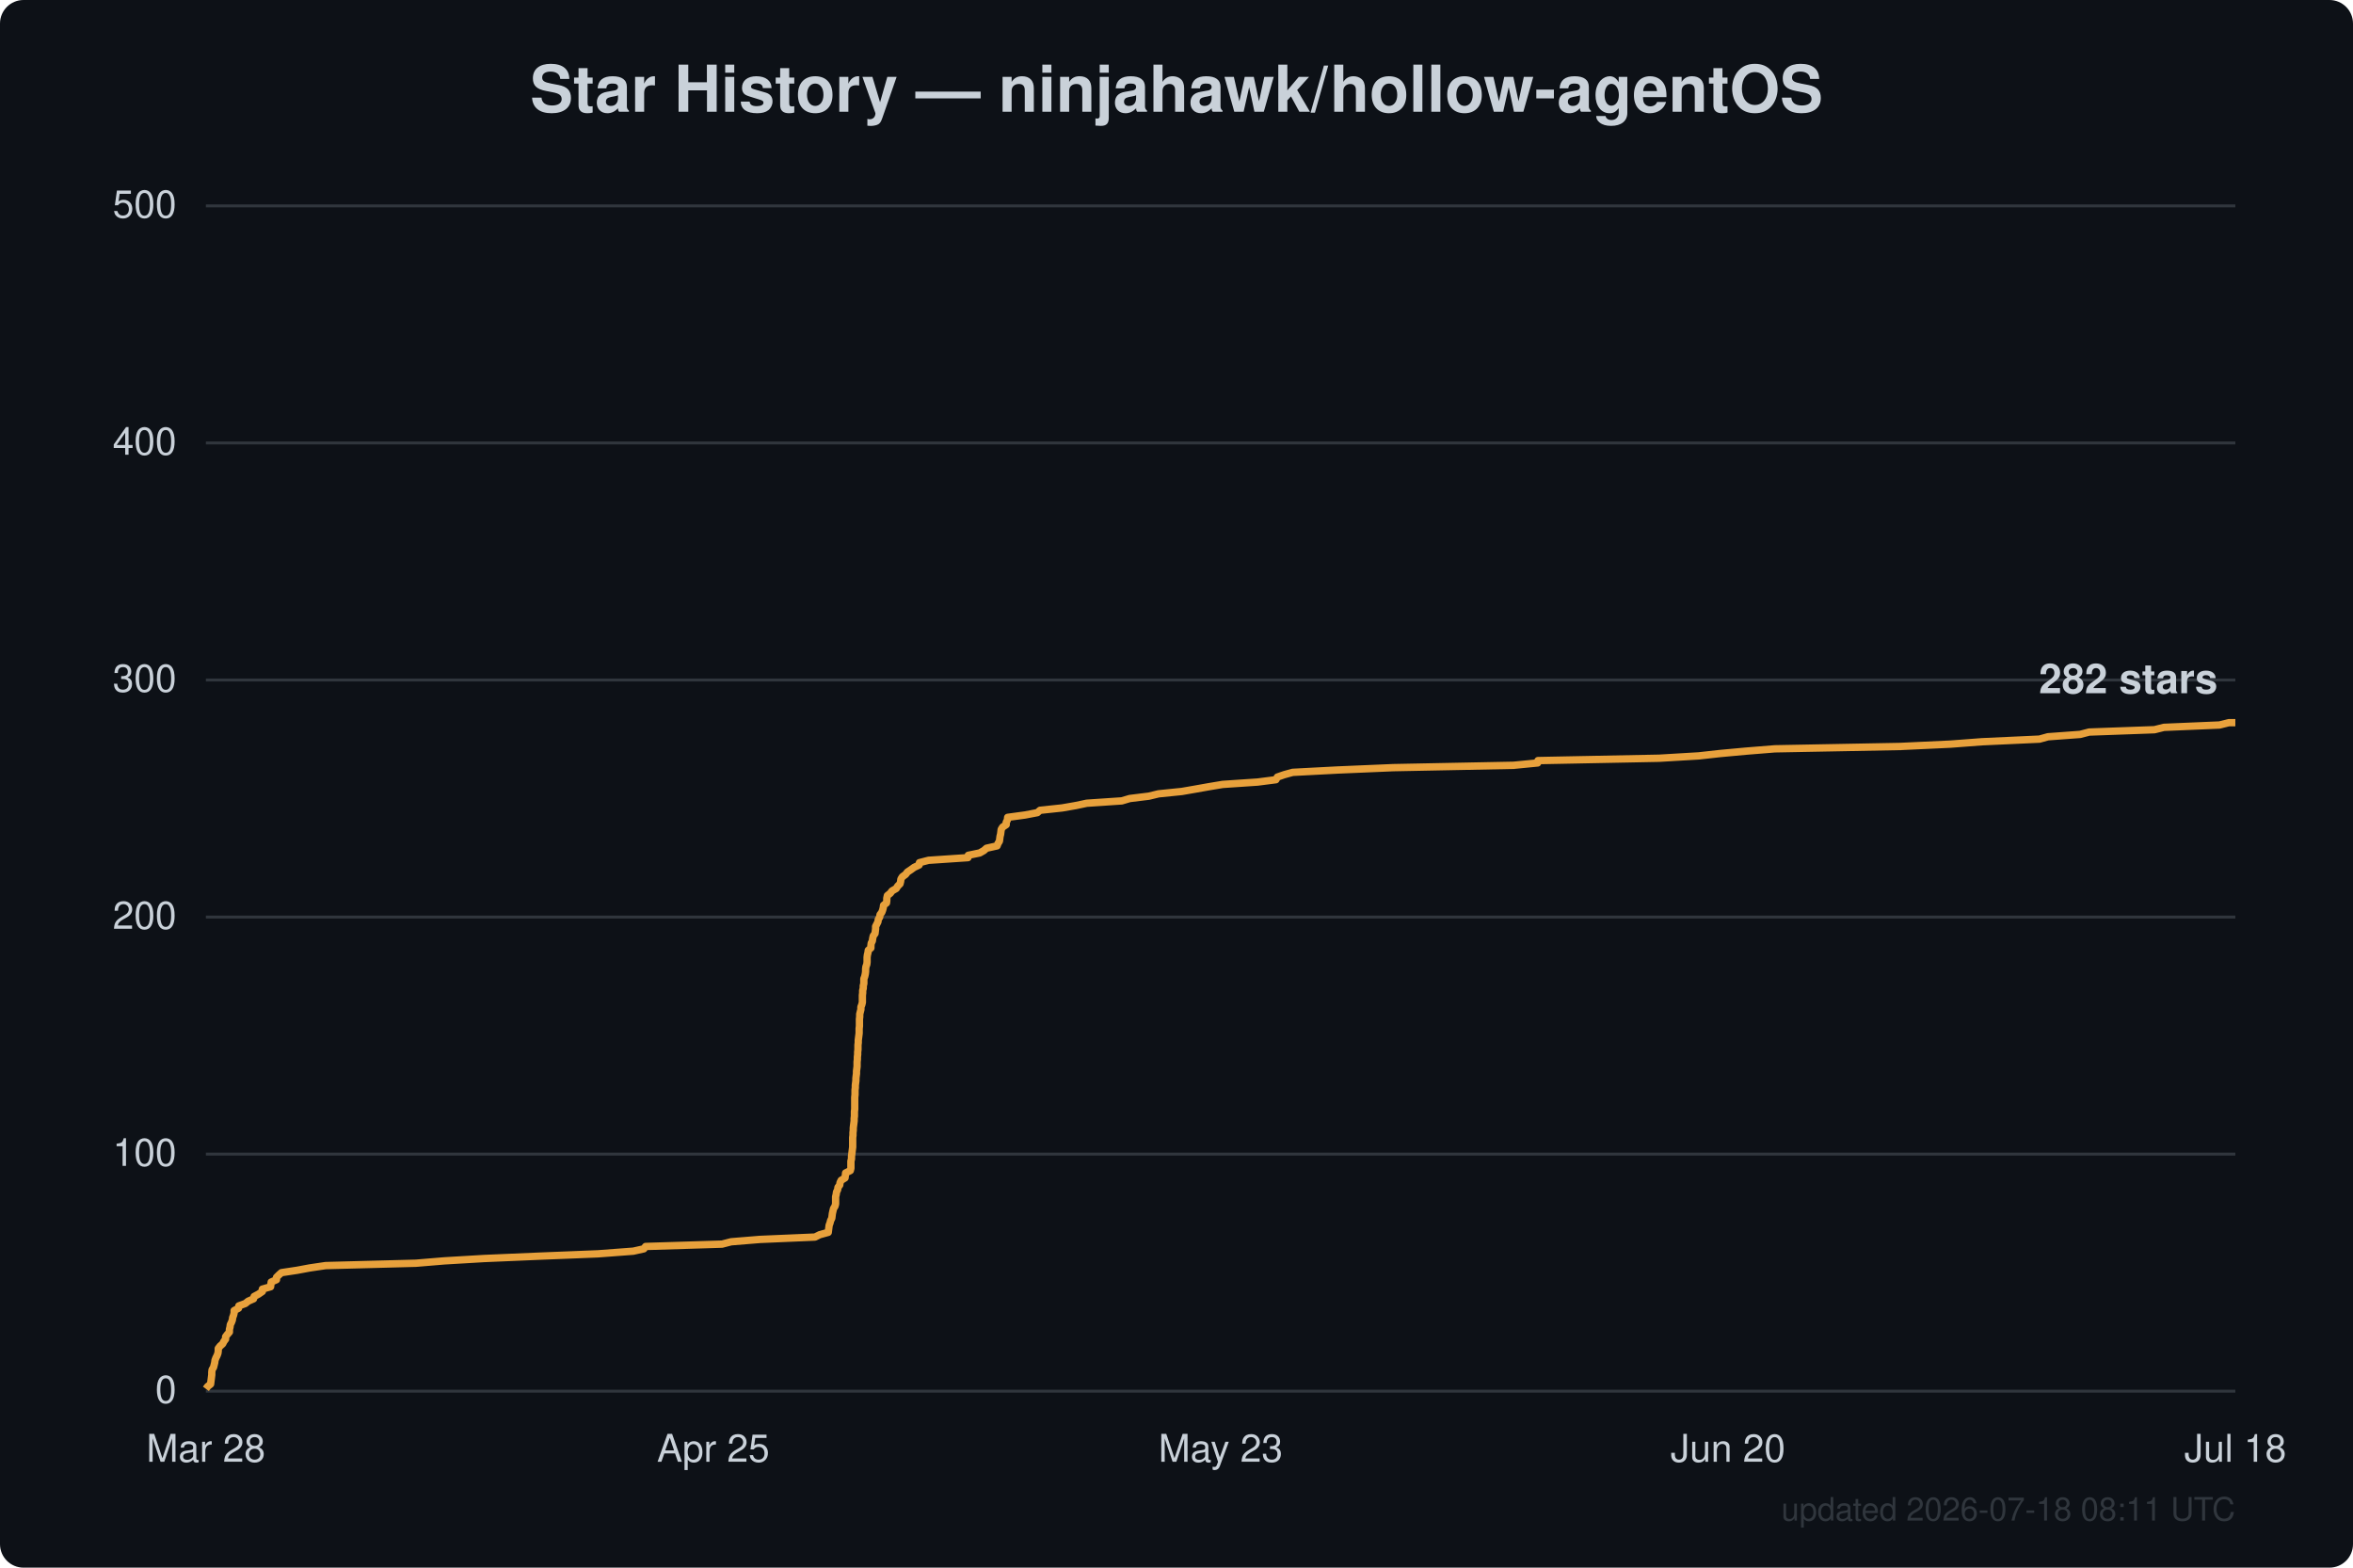
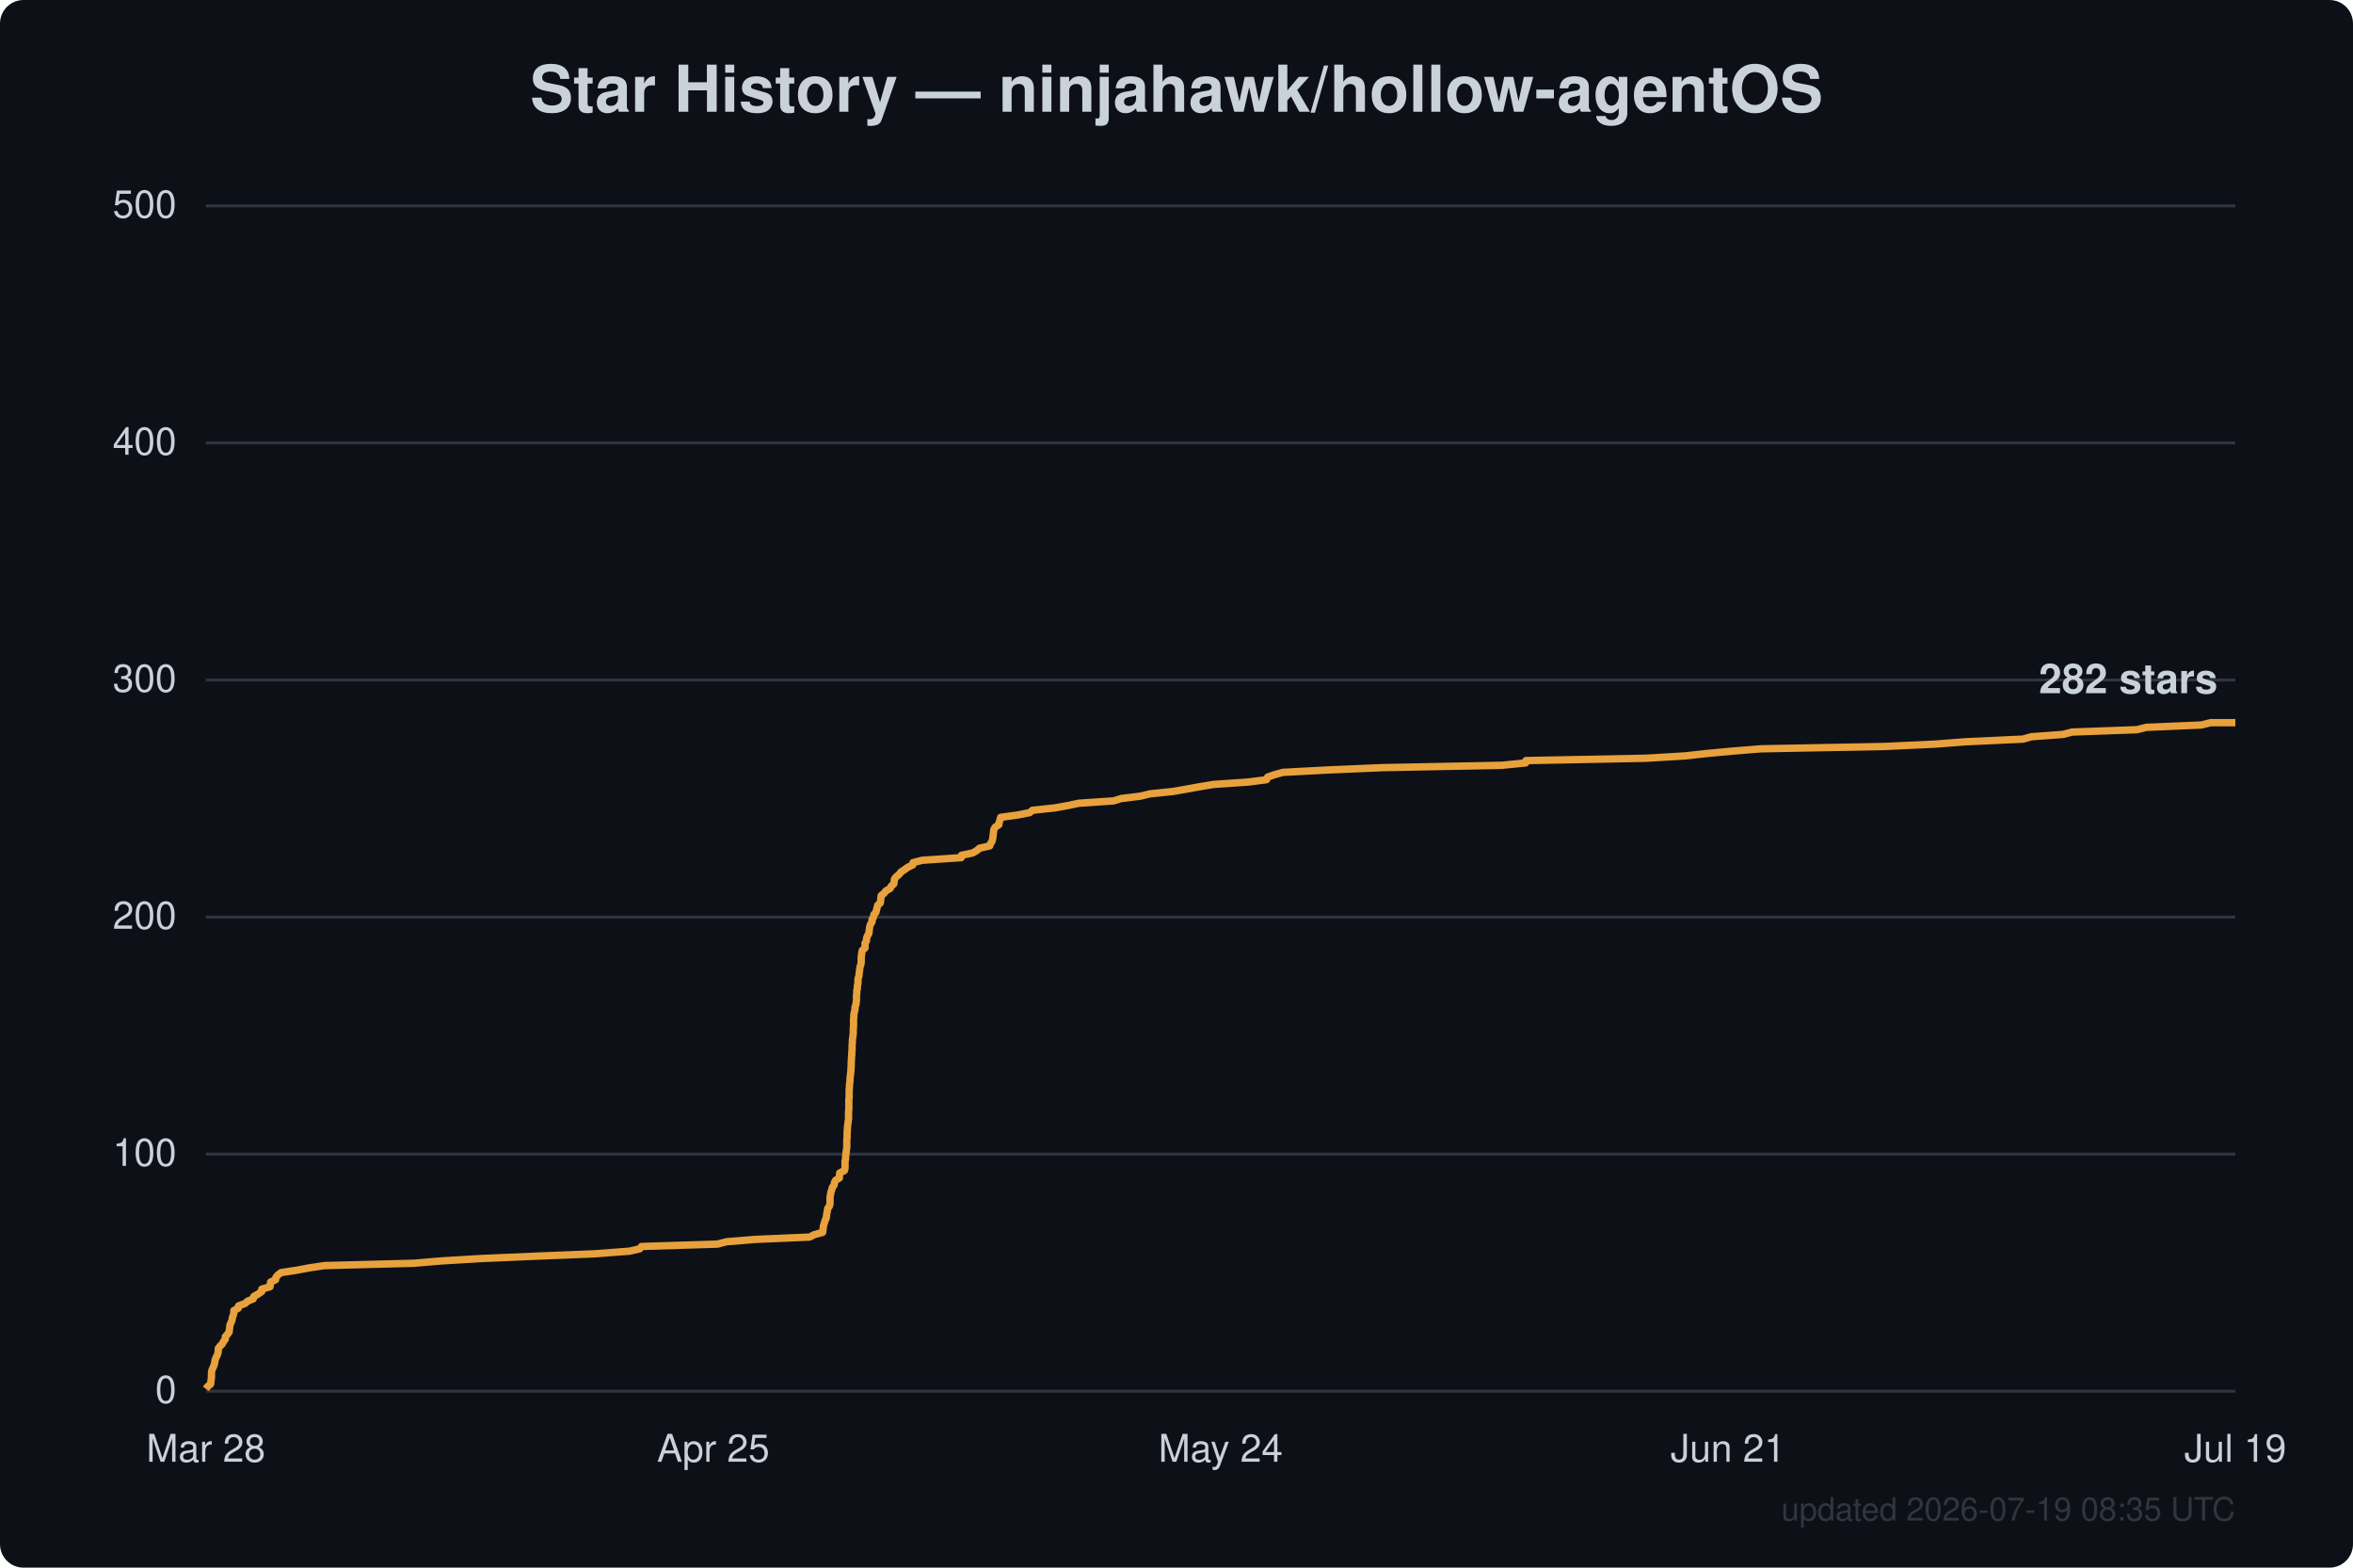
<svg xmlns="http://www.w3.org/2000/svg" width="800" height="533" viewBox="0 0 800 533" font-family="Segoe UI, Helvetica, Arial, sans-serif">
  <rect width="800" height="533" fill="#0d1117" rx="8" />
  <text x="400.0" y="38" text-anchor="middle" fill="#c9d1d9" font-size="22" font-weight="600">Star History — ninjahawk/hollow-agentOS</text>
  <line x1="70" y1="473.0" x2="760" y2="473.0" stroke="#30363d" stroke-width="1" />
  <text x="60" y="477.0" text-anchor="end" fill="#c9d1d9" font-size="13">0</text>
  <line x1="70" y1="392.4" x2="760" y2="392.4" stroke="#30363d" stroke-width="1" />
  <text x="60" y="396.4" text-anchor="end" fill="#c9d1d9" font-size="13">100</text>
  <line x1="70" y1="311.8" x2="760" y2="311.8" stroke="#30363d" stroke-width="1" />
  <text x="60" y="315.8" text-anchor="end" fill="#c9d1d9" font-size="13">200</text>
  <line x1="70" y1="231.2" x2="760" y2="231.2" stroke="#30363d" stroke-width="1" />
  <text x="60" y="235.2" text-anchor="end" fill="#c9d1d9" font-size="13">300</text>
  <line x1="70" y1="150.6" x2="760" y2="150.6" stroke="#30363d" stroke-width="1" />
  <text x="60" y="154.6" text-anchor="end" fill="#c9d1d9" font-size="13">400</text>
  <line x1="70" y1="70.0" x2="760" y2="70.0" stroke="#30363d" stroke-width="1" />
  <text x="60" y="74.0" text-anchor="end" fill="#c9d1d9" font-size="13">500</text>
  <text x="70.0" y="497" text-anchor="middle" fill="#c9d1d9" font-size="13">Mar 28</text>
  <text x="242.5" y="497" text-anchor="middle" fill="#c9d1d9" font-size="13">Apr 25</text>
-   <text x="415.0" y="497" text-anchor="middle" fill="#c9d1d9" font-size="13">May 23</text>
-   <text x="587.5" y="497" text-anchor="middle" fill="#c9d1d9" font-size="13">Jun 20</text>
-   <text x="760.0" y="497" text-anchor="middle" fill="#c9d1d9" font-size="13">Jul 18</text>
-   <path d="M70.0,472.2 L70.6,471.4 L71.6,470.6 L71.7,469.8 L71.8,469.0 L71.9,468.2 L72.0,467.4 L72.0,466.6 L72.1,465.7 L72.6,464.9 L72.8,464.1 L73.0,463.3 L73.1,462.5 L73.4,461.7 L73.8,460.9 L74.1,460.1 L74.2,459.3 L74.2,458.5 L74.8,457.7 L75.7,456.9 L76.1,456.1 L76.7,455.3 L76.7,454.5 L77.3,453.7 L78.0,452.9 L78.0,452.0 L78.2,451.2 L78.3,450.4 L78.7,449.6 L79.0,448.8 L79.1,448.0 L79.4,447.2 L79.6,446.4 L79.6,445.6 L81.1,444.8 L81.2,444.0 L83.4,443.2 L84.4,442.4 L86.2,441.6 L86.4,440.8 L87.9,440.0 L89.2,439.1 L89.2,438.3 L92.0,437.5 L92.1,436.7 L92.2,435.9 L94.0,435.1 L94.0,434.3 L94.8,433.5 L95.7,432.7 L101.0,431.9 L105.3,431.1 L110.7,430.3 L141.4,429.5 L151.0,428.7 L164.5,427.9 L183.2,427.1 L203.3,426.3 L215.3,425.4 L218.9,424.6 L219.5,423.8 L245.5,423.0 L248.6,422.2 L258.4,421.4 L277.1,420.6 L278.7,419.8 L281.6,419.0 L281.7,418.2 L281.8,417.4 L281.9,416.6 L282.2,415.8 L282.4,415.0 L282.8,414.2 L282.9,413.4 L283.0,412.6 L283.2,411.7 L283.4,410.9 L283.9,410.1 L284.1,409.3 L284.1,408.5 L284.1,407.7 L284.1,406.9 L284.3,406.1 L284.4,405.3 L284.8,404.5 L284.9,403.7 L285.5,402.9 L285.6,402.1 L286.0,401.3 L287.3,400.5 L287.4,399.7 L287.5,398.8 L289.1,398.0 L289.3,397.2 L289.3,396.4 L289.3,395.6 L289.3,394.8 L289.5,394.0 L289.5,393.2 L289.6,392.4 L289.7,391.6 L289.8,390.8 L289.9,390.0 L289.9,389.2 L289.9,388.4 L289.9,387.6 L289.9,386.8 L290.0,386.0 L290.0,385.1 L290.1,384.3 L290.1,383.5 L290.2,382.7 L290.3,381.9 L290.4,381.1 L290.4,380.3 L290.5,379.5 L290.5,378.7 L290.5,377.9 L290.6,377.1 L290.6,376.3 L290.6,375.5 L290.6,374.7 L290.6,373.9 L290.6,373.1 L290.7,372.2 L290.7,371.4 L290.7,370.6 L290.8,369.8 L290.8,369.0 L290.9,368.2 L291.0,367.4 L291.0,366.6 L291.1,365.8 L291.2,365.0 L291.2,364.2 L291.3,363.4 L291.4,362.6 L291.4,361.8 L291.4,361.0 L291.5,360.2 L291.5,359.4 L291.6,358.5 L291.6,357.7 L291.7,356.9 L291.7,356.1 L291.7,355.3 L291.8,354.5 L291.8,353.7 L291.9,352.9 L292.0,352.1 L292.1,351.3 L292.1,350.5 L292.1,349.7 L292.2,348.9 L292.2,348.1 L292.2,347.3 L292.2,346.5 L292.3,345.7 L292.3,344.8 L292.5,344.0 L292.7,343.2 L292.7,342.4 L293.0,341.6 L293.2,340.8 L293.2,340.0 L293.2,339.2 L293.2,338.4 L293.3,337.6 L293.3,336.8 L293.5,336.0 L293.5,335.2 L293.7,334.4 L293.7,333.6 L293.7,332.8 L294.0,332.0 L294.2,331.1 L294.3,330.3 L294.3,329.5 L294.4,328.7 L294.7,327.9 L294.8,327.1 L294.8,326.3 L294.8,325.5 L294.9,324.7 L295.1,323.9 L295.2,323.1 L296.1,322.3 L296.1,321.5 L296.2,320.7 L296.6,319.9 L296.7,319.1 L296.9,318.2 L297.5,317.4 L297.6,316.6 L297.7,315.8 L297.7,315.0 L298.1,314.2 L298.5,313.4 L298.6,312.6 L299.1,311.8 L299.2,311.0 L299.8,310.2 L300.1,309.4 L300.3,308.6 L300.4,307.8 L301.4,307.0 L301.5,306.2 L301.5,305.4 L301.7,304.5 L302.7,303.7 L303.3,302.9 L304.7,302.1 L305.2,301.3 L306.0,300.5 L306.2,299.7 L306.3,298.9 L306.8,298.1 L307.9,297.3 L308.5,296.5 L309.7,295.7 L310.8,294.9 L312.5,294.1 L312.6,293.3 L315.7,292.5 L329.1,291.6 L329.2,290.8 L333.1,290.0 L334.5,289.2 L335.4,288.4 L339.0,287.6 L339.3,286.8 L339.8,286.0 L339.9,285.2 L340.0,284.4 L340.2,283.6 L340.3,282.8 L340.4,282.0 L340.9,281.2 L342.1,280.4 L342.1,279.6 L342.5,278.8 L342.6,277.9 L348.5,277.1 L352.7,276.3 L353.6,275.5 L361.1,274.7 L365.7,273.9 L369.5,273.1 L381.4,272.3 L384.1,271.5 L390.6,270.7 L393.9,269.9 L401.8,269.1 L406.4,268.3 L410.9,267.5 L415.7,266.7 L427.6,265.9 L433.8,265.1 L434.3,264.2 L436.6,263.4 L439.5,262.6 L454.8,261.8 L473.7,261.0 L514.6,260.2 L522.8,259.4 L522.9,258.6 L564.1,257.8 L577.6,257.0 L584.8,256.2 L593.5,255.4 L603.4,254.6 L646.0,253.8 L663.2,253.0 L673.8,252.2 L693.4,251.3 L696.3,250.5 L707.2,249.7 L710.3,248.9 L732.5,248.1 L735.7,247.3 L754.6,246.5 L757.8,245.7 L760.0,245.7" fill="none" stroke="#e8a13c" stroke-width="2.5" stroke-linejoin="round" />
+   <text x="415.0" y="497" text-anchor="middle" fill="#c9d1d9" font-size="13">May 24</text>
+   <text x="587.5" y="497" text-anchor="middle" fill="#c9d1d9" font-size="13">Jun 21</text>
+   <text x="760.0" y="497" text-anchor="middle" fill="#c9d1d9" font-size="13">Jul 19</text>
+   <path d="M70.0,472.2 L70.6,471.4 L71.6,470.6 L71.7,469.8 L71.8,469.0 L71.9,468.2 L71.9,467.4 L71.9,466.6 L72.1,465.7 L72.5,464.9 L72.8,464.1 L73.0,463.3 L73.1,462.5 L73.4,461.7 L73.8,460.9 L74.1,460.1 L74.2,459.3 L74.2,458.5 L74.8,457.7 L75.6,456.9 L76.0,456.1 L76.6,455.3 L76.6,454.5 L77.3,453.7 L77.9,452.9 L78.0,452.0 L78.1,451.2 L78.2,450.4 L78.6,449.6 L78.9,448.8 L79.0,448.0 L79.3,447.2 L79.5,446.4 L79.5,445.6 L81.0,444.8 L81.1,444.0 L83.3,443.2 L84.2,442.4 L86.1,441.6 L86.3,440.8 L87.7,440.0 L89.0,439.1 L89.0,438.3 L91.8,437.5 L91.9,436.7 L92.0,435.9 L93.7,435.1 L93.8,434.3 L94.5,433.5 L95.5,432.7 L100.7,431.9 L105.0,431.1 L110.3,430.3 L140.8,429.5 L150.3,428.7 L163.7,427.9 L182.2,427.1 L202.1,426.3 L214.0,425.4 L217.5,424.6 L218.1,423.8 L243.9,423.0 L247.0,422.2 L256.7,421.4 L275.3,420.6 L276.8,419.8 L279.7,419.0 L279.8,418.2 L279.9,417.4 L280.0,416.6 L280.3,415.8 L280.5,415.0 L280.9,414.2 L281.0,413.4 L281.1,412.6 L281.3,411.7 L281.4,410.9 L282.0,410.1 L282.2,409.3 L282.2,408.5 L282.2,407.7 L282.2,406.9 L282.4,406.1 L282.5,405.3 L282.8,404.5 L283.0,403.7 L283.6,402.9 L283.7,402.1 L284.1,401.3 L285.4,400.5 L285.4,399.7 L285.5,398.8 L287.1,398.0 L287.3,397.2 L287.3,396.4 L287.3,395.6 L287.3,394.8 L287.5,394.0 L287.5,393.2 L287.6,392.4 L287.7,391.6 L287.8,390.8 L287.9,390.0 L287.9,389.2 L287.9,388.4 L287.9,387.6 L288.0,386.8 L288.0,386.0 L288.0,385.1 L288.1,384.3 L288.1,383.5 L288.2,382.7 L288.3,381.9 L288.4,381.1 L288.5,380.3 L288.5,379.5 L288.5,378.7 L288.5,377.9 L288.6,377.1 L288.6,376.3 L288.6,375.5 L288.6,374.7 L288.6,373.9 L288.7,373.1 L288.7,372.2 L288.7,371.4 L288.7,370.6 L288.8,369.8 L288.8,369.0 L288.9,368.2 L289.0,367.4 L289.0,366.6 L289.1,365.8 L289.2,365.0 L289.3,364.2 L289.3,363.4 L289.4,362.6 L289.4,361.8 L289.4,361.0 L289.5,360.2 L289.5,359.4 L289.6,358.5 L289.6,357.7 L289.7,356.9 L289.7,356.1 L289.7,355.3 L289.8,354.5 L289.8,353.7 L289.9,352.9 L290.0,352.1 L290.1,351.3 L290.1,350.5 L290.1,349.7 L290.2,348.9 L290.2,348.1 L290.2,347.3 L290.2,346.5 L290.3,345.7 L290.3,344.8 L290.5,344.0 L290.7,343.2 L290.7,342.4 L291.0,341.6 L291.1,340.8 L291.2,340.0 L291.2,339.2 L291.2,338.4 L291.3,337.6 L291.3,336.8 L291.5,336.0 L291.5,335.2 L291.7,334.4 L291.7,333.6 L291.7,332.8 L292.0,332.0 L292.1,331.1 L292.2,330.3 L292.3,329.5 L292.4,328.7 L292.7,327.9 L292.8,327.1 L292.8,326.3 L292.8,325.5 L292.9,324.7 L293.0,323.9 L293.2,323.1 L294.1,322.3 L294.1,321.5 L294.1,320.7 L294.6,319.9 L294.6,319.1 L294.9,318.2 L295.4,317.4 L295.5,316.6 L295.6,315.8 L295.7,315.0 L296.0,314.2 L296.5,313.4 L296.5,312.6 L297.0,311.8 L297.1,311.0 L297.8,310.2 L298.0,309.4 L298.2,308.6 L298.4,307.8 L299.3,307.0 L299.4,306.2 L299.5,305.4 L299.6,304.5 L300.6,303.7 L301.2,302.9 L302.6,302.1 L303.0,301.3 L303.9,300.5 L304.0,299.7 L304.1,298.9 L304.7,298.1 L305.7,297.3 L306.3,296.5 L307.5,295.7 L308.6,294.9 L310.3,294.1 L310.4,293.3 L313.5,292.5 L326.8,291.6 L326.9,290.8 L330.7,290.0 L332.1,289.2 L333.0,288.4 L336.5,287.6 L336.8,286.8 L337.3,286.0 L337.5,285.2 L337.6,284.4 L337.7,283.6 L337.8,282.8 L337.9,282.0 L338.4,281.2 L339.6,280.4 L339.7,279.6 L340.0,278.8 L340.2,277.9 L346.0,277.1 L350.1,276.3 L351.0,275.5 L358.5,274.7 L363.0,273.9 L366.8,273.1 L378.6,272.3 L381.2,271.5 L387.7,270.7 L391.0,269.9 L398.8,269.1 L403.4,268.3 L407.8,267.5 L412.6,266.7 L424.4,265.9 L430.6,265.1 L431.0,264.2 L433.3,263.4 L436.2,262.6 L451.3,261.8 L470.0,261.0 L510.6,260.2 L518.7,259.4 L518.8,258.6 L559.7,257.8 L573.0,257.0 L580.2,256.2 L588.8,255.4 L598.6,254.6 L640.8,253.8 L657.9,253.0 L668.3,252.2 L687.8,251.3 L690.6,250.5 L701.4,249.7 L704.5,248.9 L726.5,248.1 L729.7,247.3 L748.4,246.5 L751.6,245.7 L760.0,245.7" fill="none" stroke="#e8a13c" stroke-width="2.5" stroke-linejoin="round" />
  <text x="754.0" y="235.7" text-anchor="end" fill="#c9d1d9" font-size="14" font-weight="600">282 stars</text>
-   <text x="760" y="517" text-anchor="end" fill="#30363d" font-size="11">updated 2026-07-18 08:11 UTC</text>
+   <text x="760" y="517" text-anchor="end" fill="#30363d" font-size="11">updated 2026-07-19 08:35 UTC</text>
</svg>
